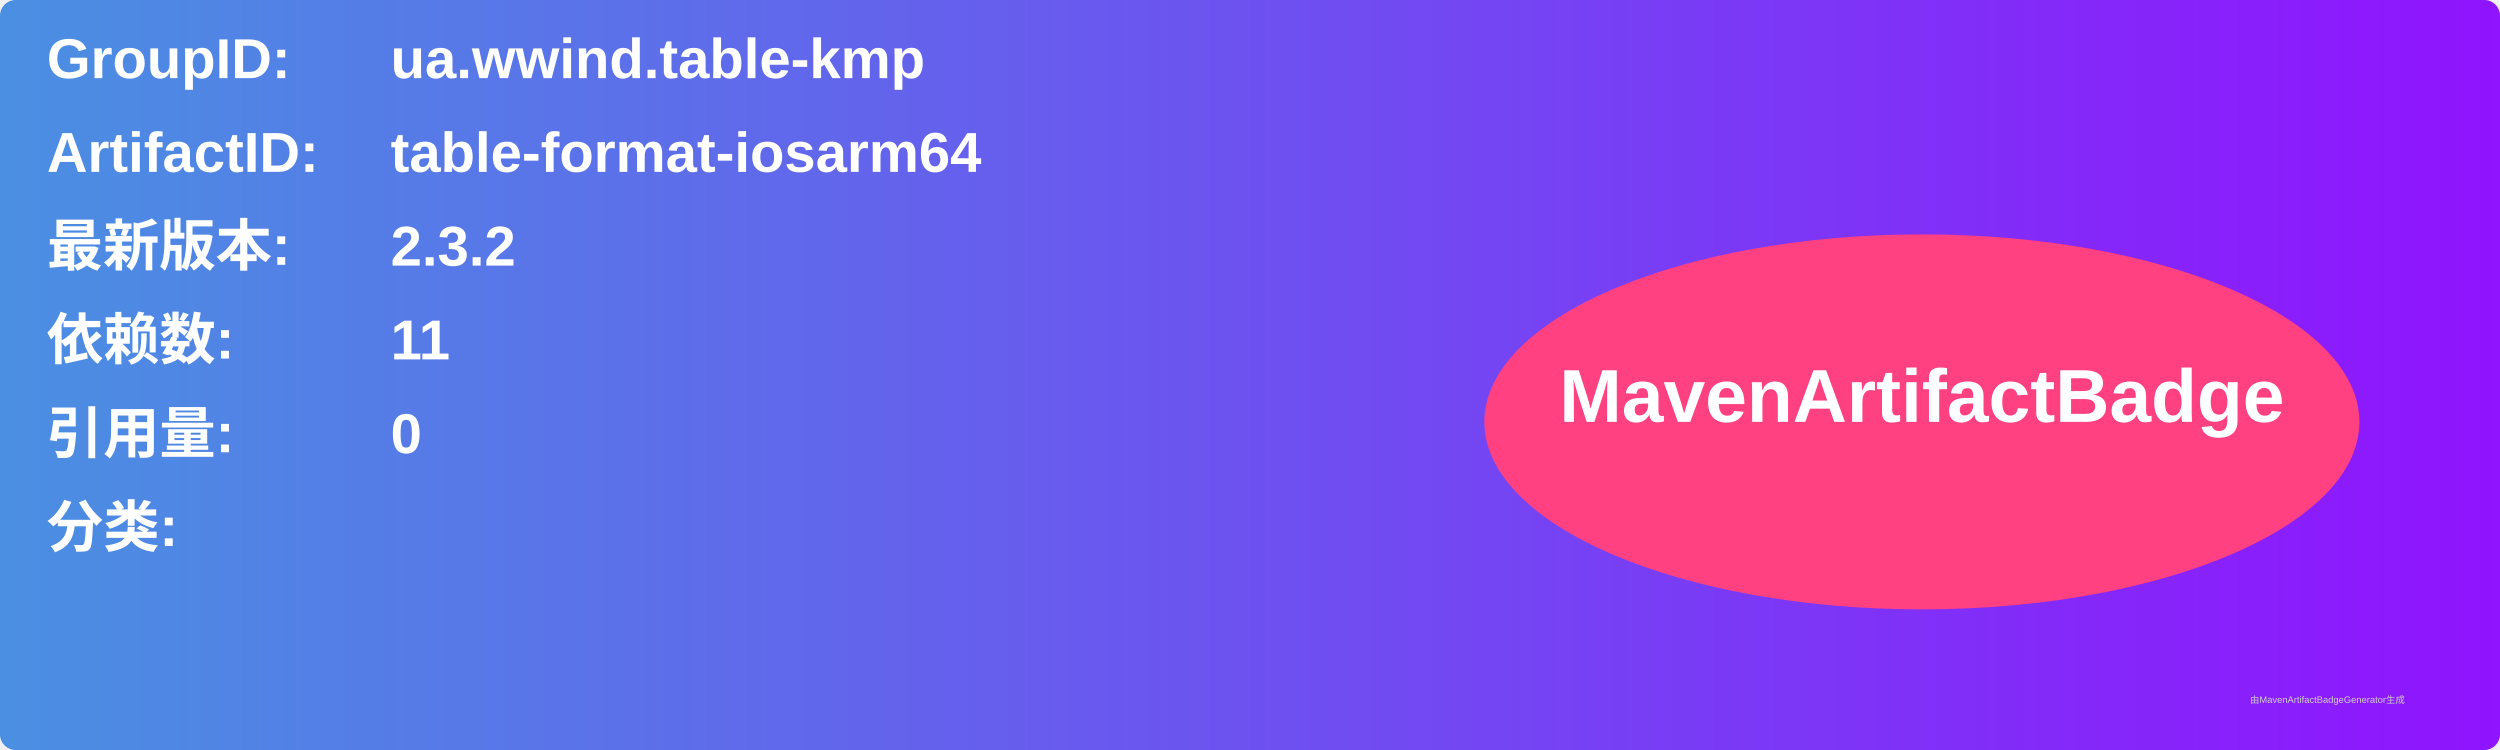
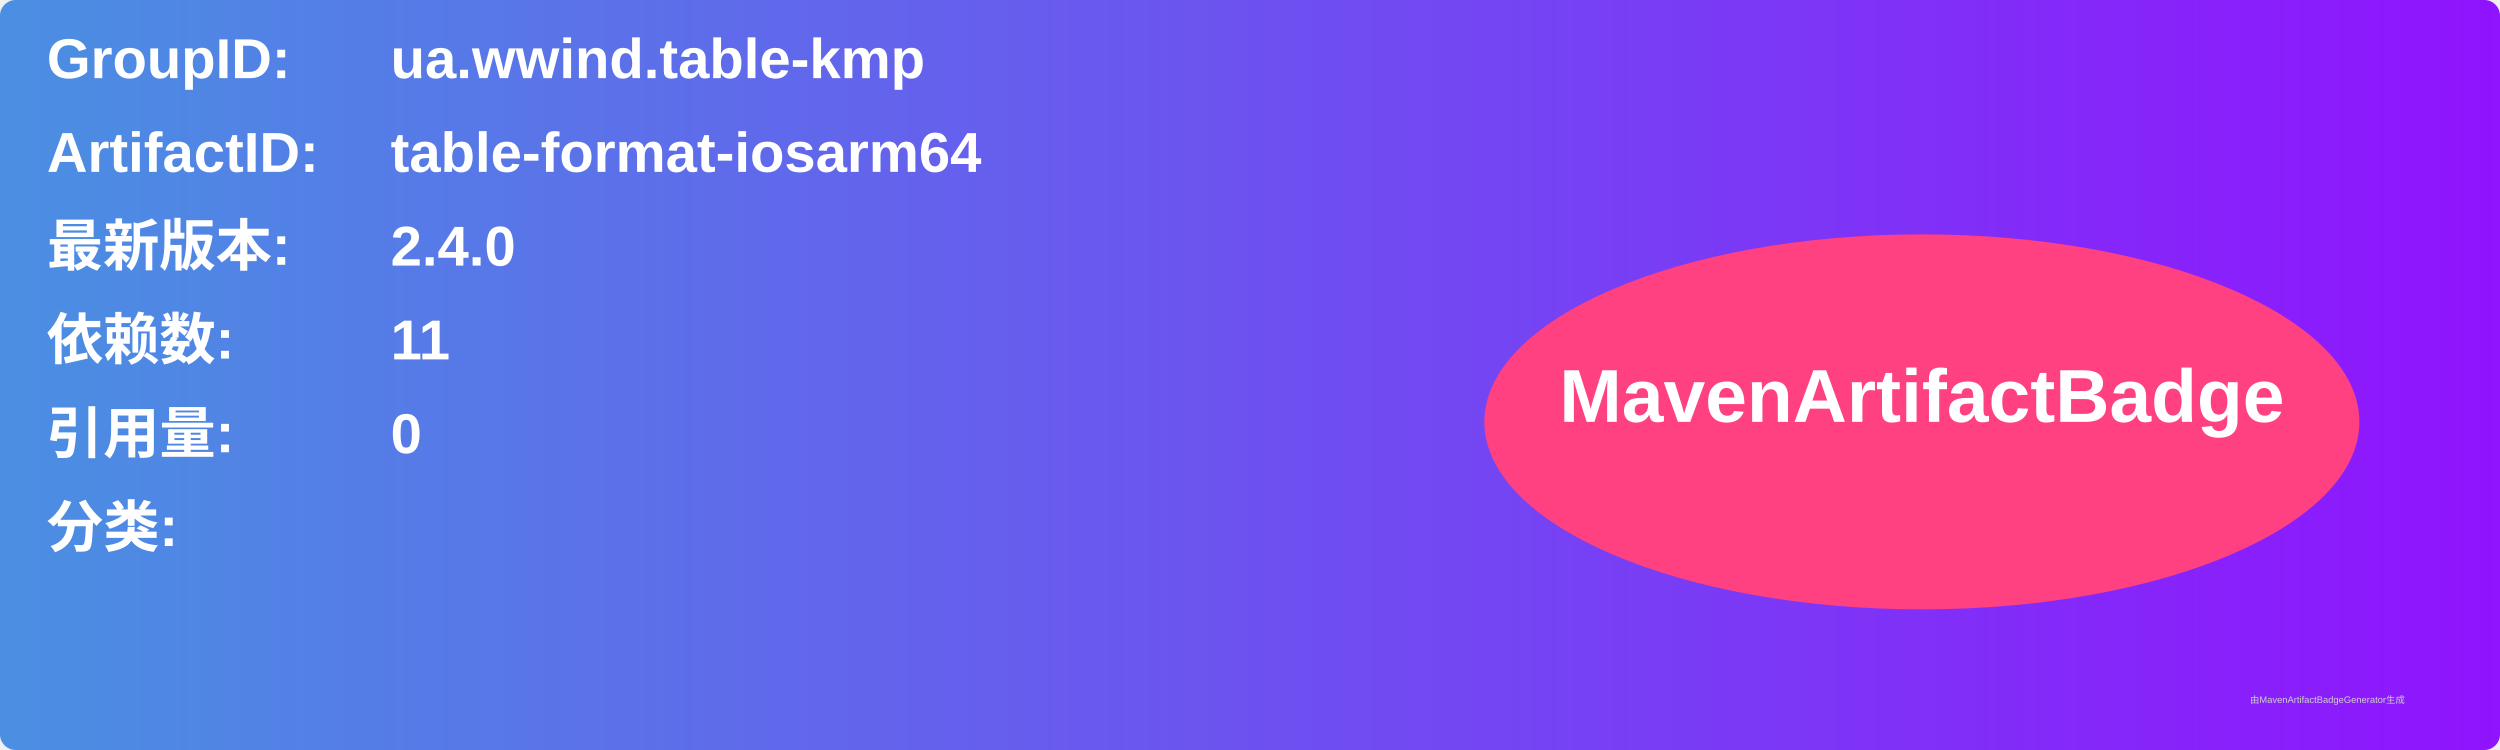
<svg xmlns="http://www.w3.org/2000/svg" width="800" height="240" viewBox="0 0 800 240">
  <linearGradient id="grad" x1="0%" y1="0%" x2="100%" y2="0%">
    <stop offset="0%" stop-color="#4a90e2" />
    <stop offset="100%" stop-color="#9013fe" />
  </linearGradient>
  <rect width="100%" height="100%" rx="5" ry="5" fill="url(#grad)" />
  <g transform="translate(15, 15)">
    <text x="0" y="10" font-family="Arial" font-size="18" fill="white" font-weight="bold" width="260">GroupID:</text>
    <text x="110" y="10" font-family="Arial" font-size="18" fill="white" font-weight="bold" width="460">ua.wwind.table-kmp</text>
    <text x="0" y="40" font-family="Arial" font-size="18" fill="white" font-weight="bold" width="260">ArtifactID:</text>
    <text x="110" y="40" font-family="Arial" font-size="18" fill="white" font-weight="bold" width="460">table-format-iosarm64</text>
    <text x="0" y="70" font-family="Arial" font-size="18" fill="white" font-weight="bold">最新版本:</text>
    <text x="110" y="70" font-family="Arial" font-size="18" fill="white" font-weight="bold">
-       <tspan font-weight="bold">2.3.2</tspan>
+       <tspan font-weight="bold">2.4.0</tspan>
    </text>
    <text x="0" y="100" font-family="Arial" font-size="18" fill="white" font-weight="bold">依赖数: </text>
    <text x="110" y="100" font-family="Arial" font-size="18" fill="white">
      <tspan font-weight="bold">11</tspan>
    </text>
    <text x="0" y="130" font-family="Arial" font-size="18" fill="white" font-weight="bold">引用量: </text>
    <text x="110" y="130" font-family="Arial" font-size="18" fill="white">
      <tspan font-weight="bold">0</tspan>
    </text>
    <text x="0" y="160" font-family="Arial" font-size="18" fill="white" font-weight="bold">分类:</text>
    <text x="10" y="190" font-family="Arial" font-size="10" fill="white">
      <tspan font-weight="bold" />
    </text>
    <ellipse cx="600" cy="120" rx="140" ry="60" fill="#ff4081" />
    <text x="600" y="120" text-anchor="middle" font-family="Arial" font-size="24" fill="white" font-weight="bold">MavenArtifactBadge</text>
  </g>
  <text x="720" y="225" font-family="Arial" font-size="3" fill="#d0d0d0">由MavenArtifactBadgeGenerator生成</text>
</svg>
